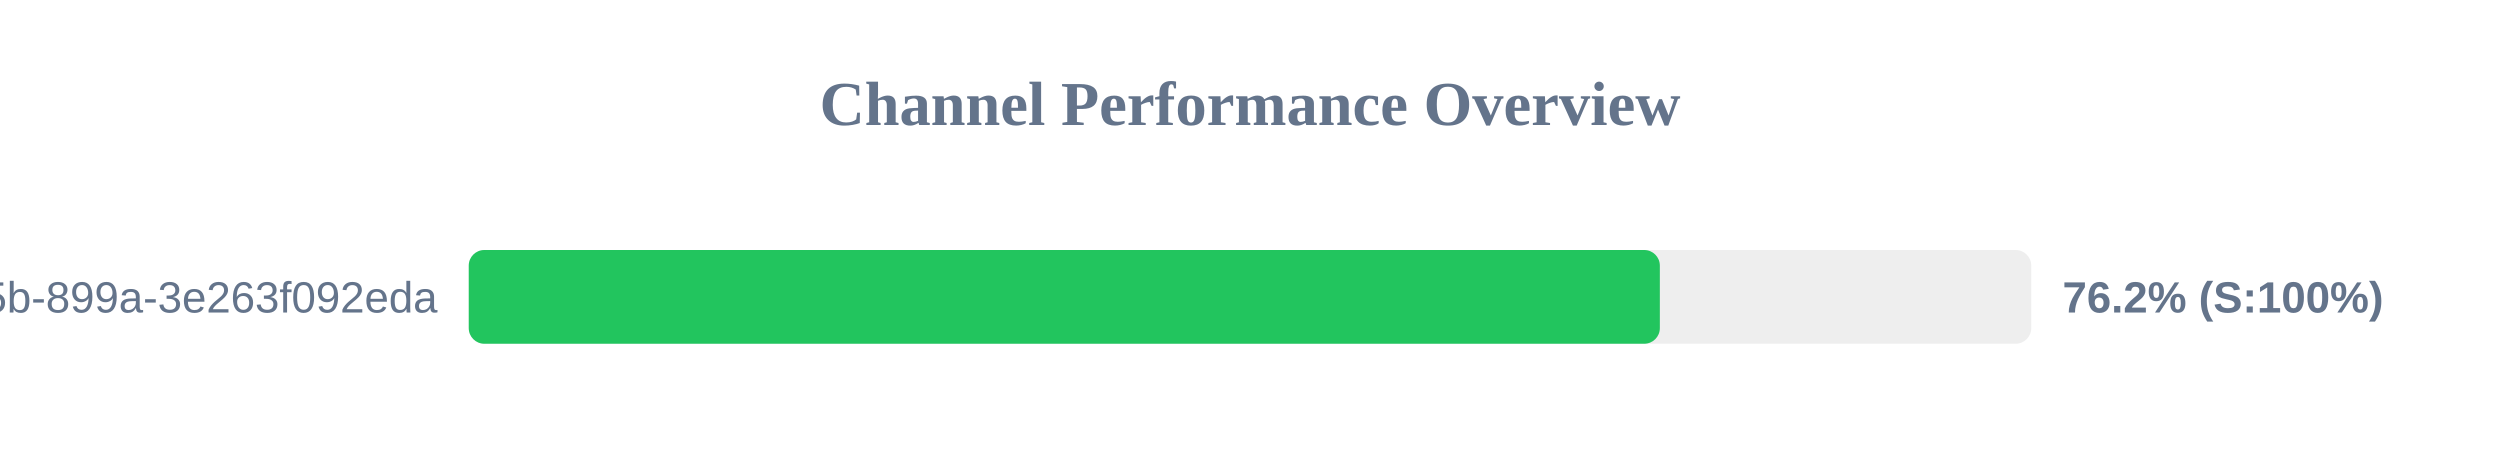
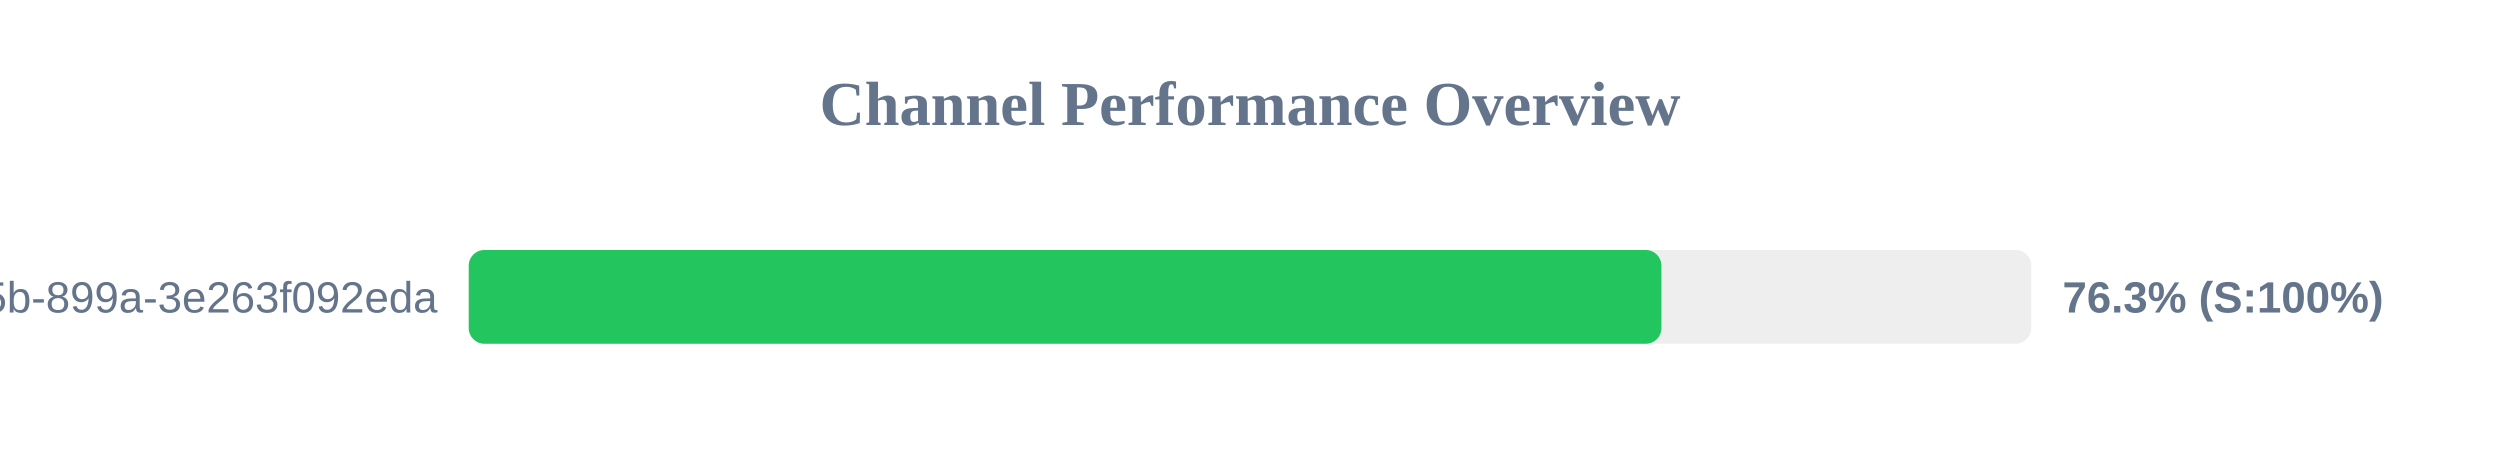
<svg xmlns="http://www.w3.org/2000/svg" width="800" height="150" version="1.1">
  <style>
        .row { font: 14px Arial; fill: #64748b; }
        .score { font: bold 14px Arial; fill: #64748b; }
    </style>
  <text x="400" y="40" text-anchor="middle" font-size="20px" font-weight="bold" fill="#64748b">Channel Performance Overview</text>
  <rect x="150" y="80" width="500" height="30" fill="#eee" rx="5" />
-   <rect x="150" y="80" width="381.15" height="30" fill="#22c55e" rx="5" />
+   <rect x="150" y="80" width="381.65" height="30" fill="#22c55e" rx="5" />
  <text x="140" y="100" text-anchor="end" class="row">?uuid=6bf726db-fb0b-405b-899a-3e263f092eda</text>
-   <text x="660" y="100" text-anchor="start" class="score">76.2% (S:100%)</text>
+   <text x="660" y="100" text-anchor="start" class="score">76.3% (S:100%)</text>
</svg>
